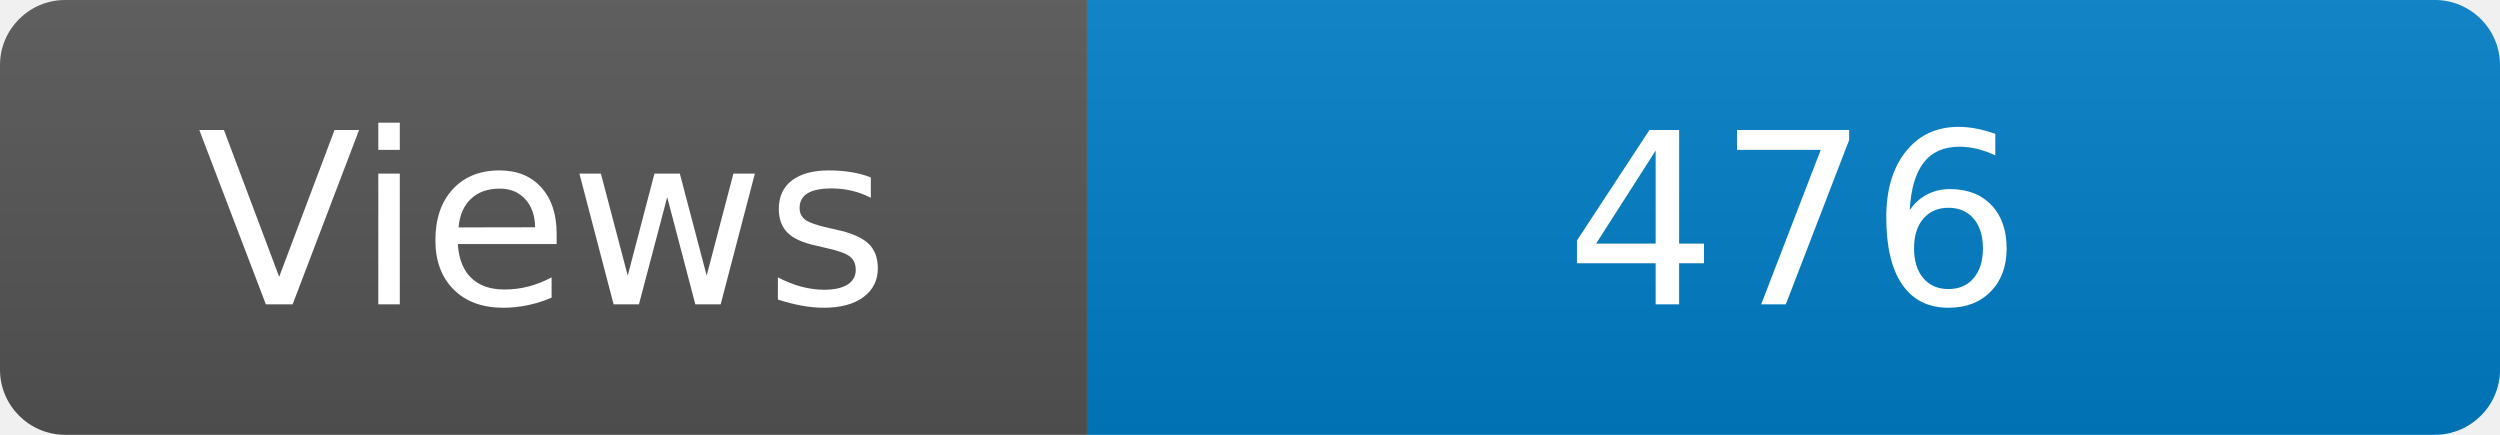
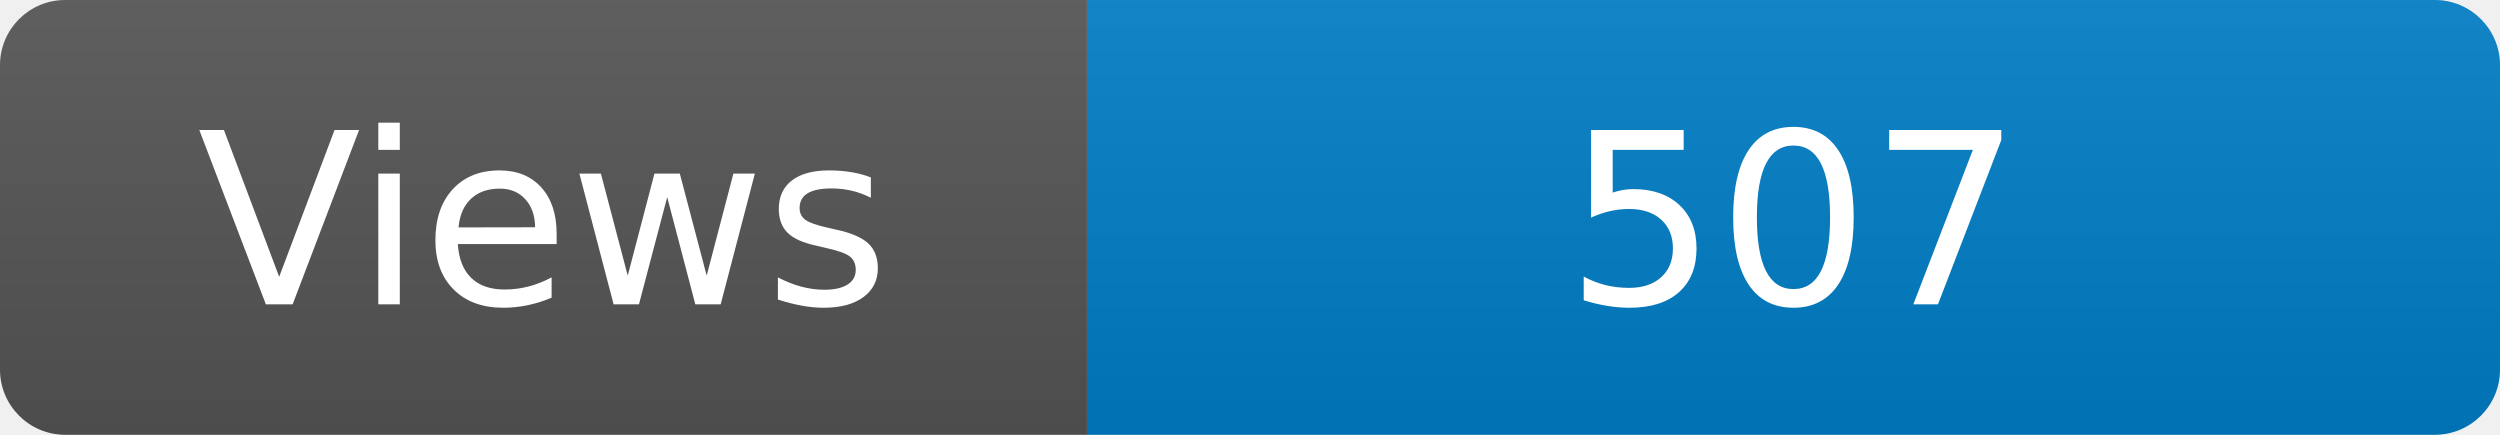
<svg xmlns="http://www.w3.org/2000/svg" width="115" height="20" role="img" aria-label="Maintained?: yes">
  <linearGradient id="s" x2="0" y2="100%">
    <stop offset="0" stop-color="#bbb" stop-opacity=".1" />
    <stop offset="1" stop-opacity=".1" />
  </linearGradient>
  <clipPath id="r">
    <rect width="115" height="20" rx="3" fill="#fff" />
  </clipPath>
  <g clip-path="url(#r)">
    <rect width="50" height="20" fill="#555" />
    <rect x="50" width="160" height="20" fill="#007ec6" />
    <rect width="115" height="20" fill="url(#s)" />
  </g>
  <g fill="#fff" text-anchor="middle" font-family="Verdana,Geneva,DejaVu Sans,sans-serif" font-size="110">
    <text x="250" y="140" transform="scale(.1)" fill="#fff">Views</text>
-     <text x="825" y="140" transform="scale(.1)" fill="#fff">476</text>
+     <text x="825" y="140" transform="scale(.1)" fill="#fff">507</text>
  </g>
</svg>
